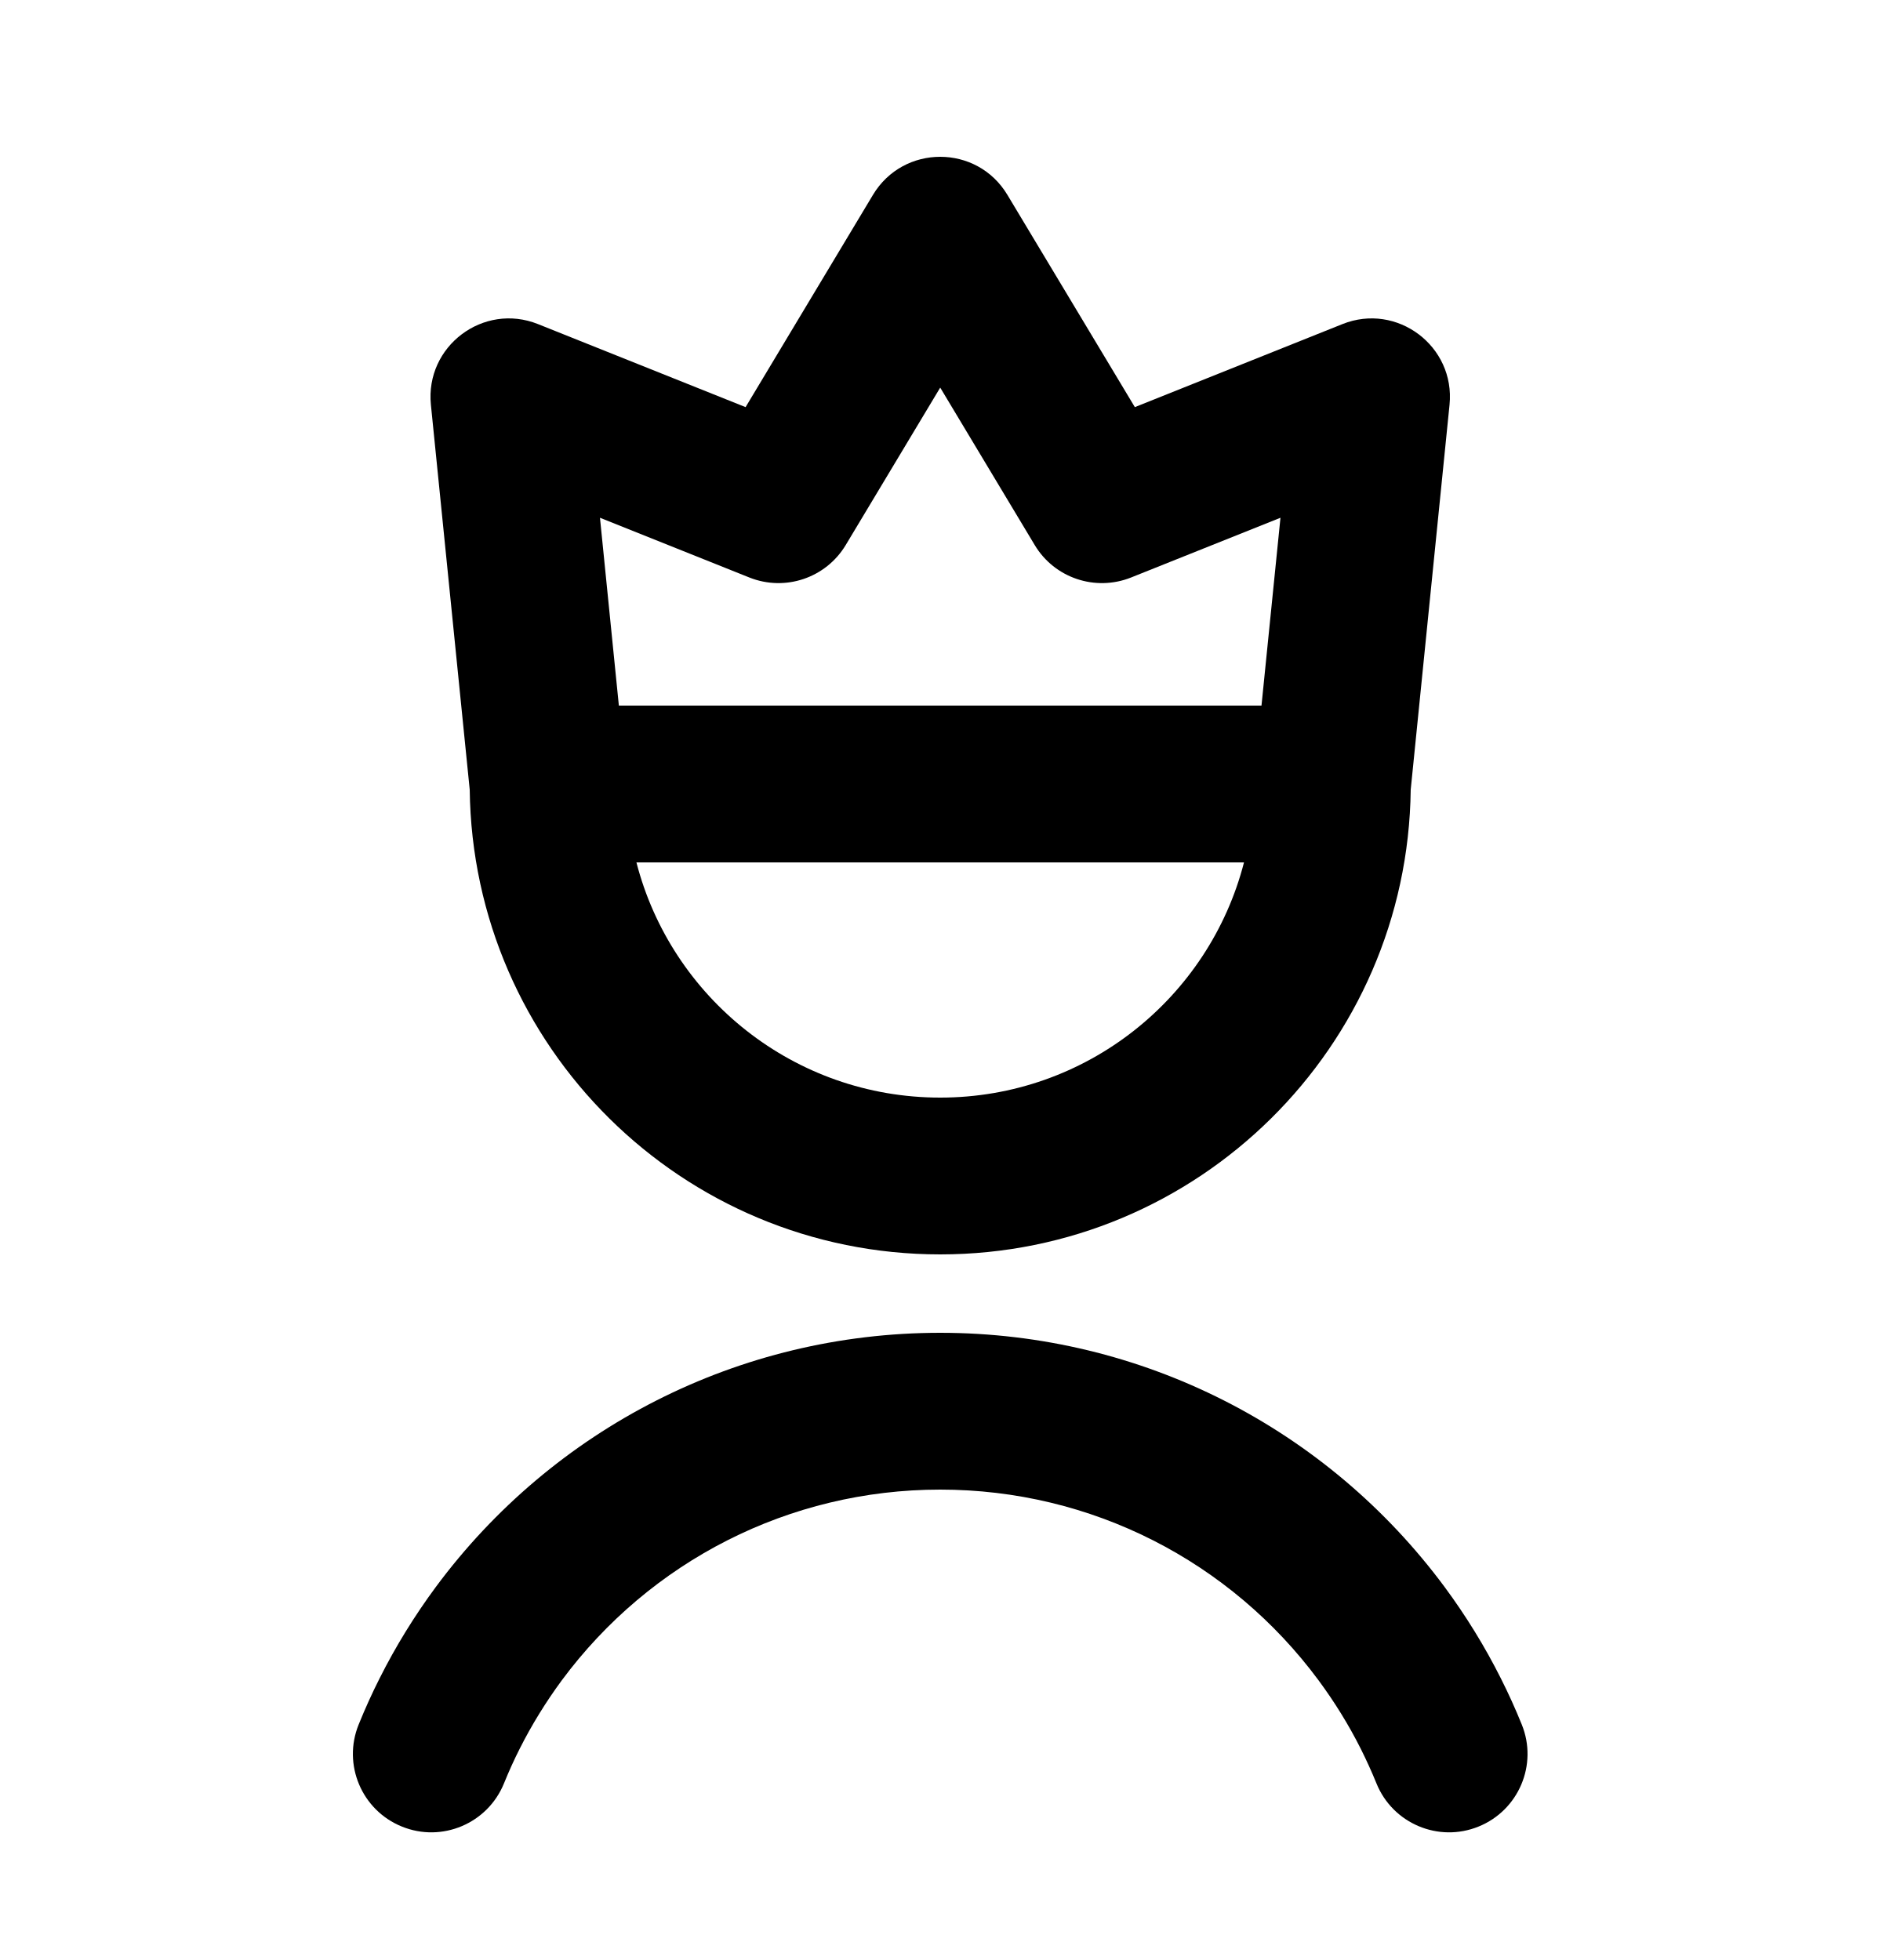
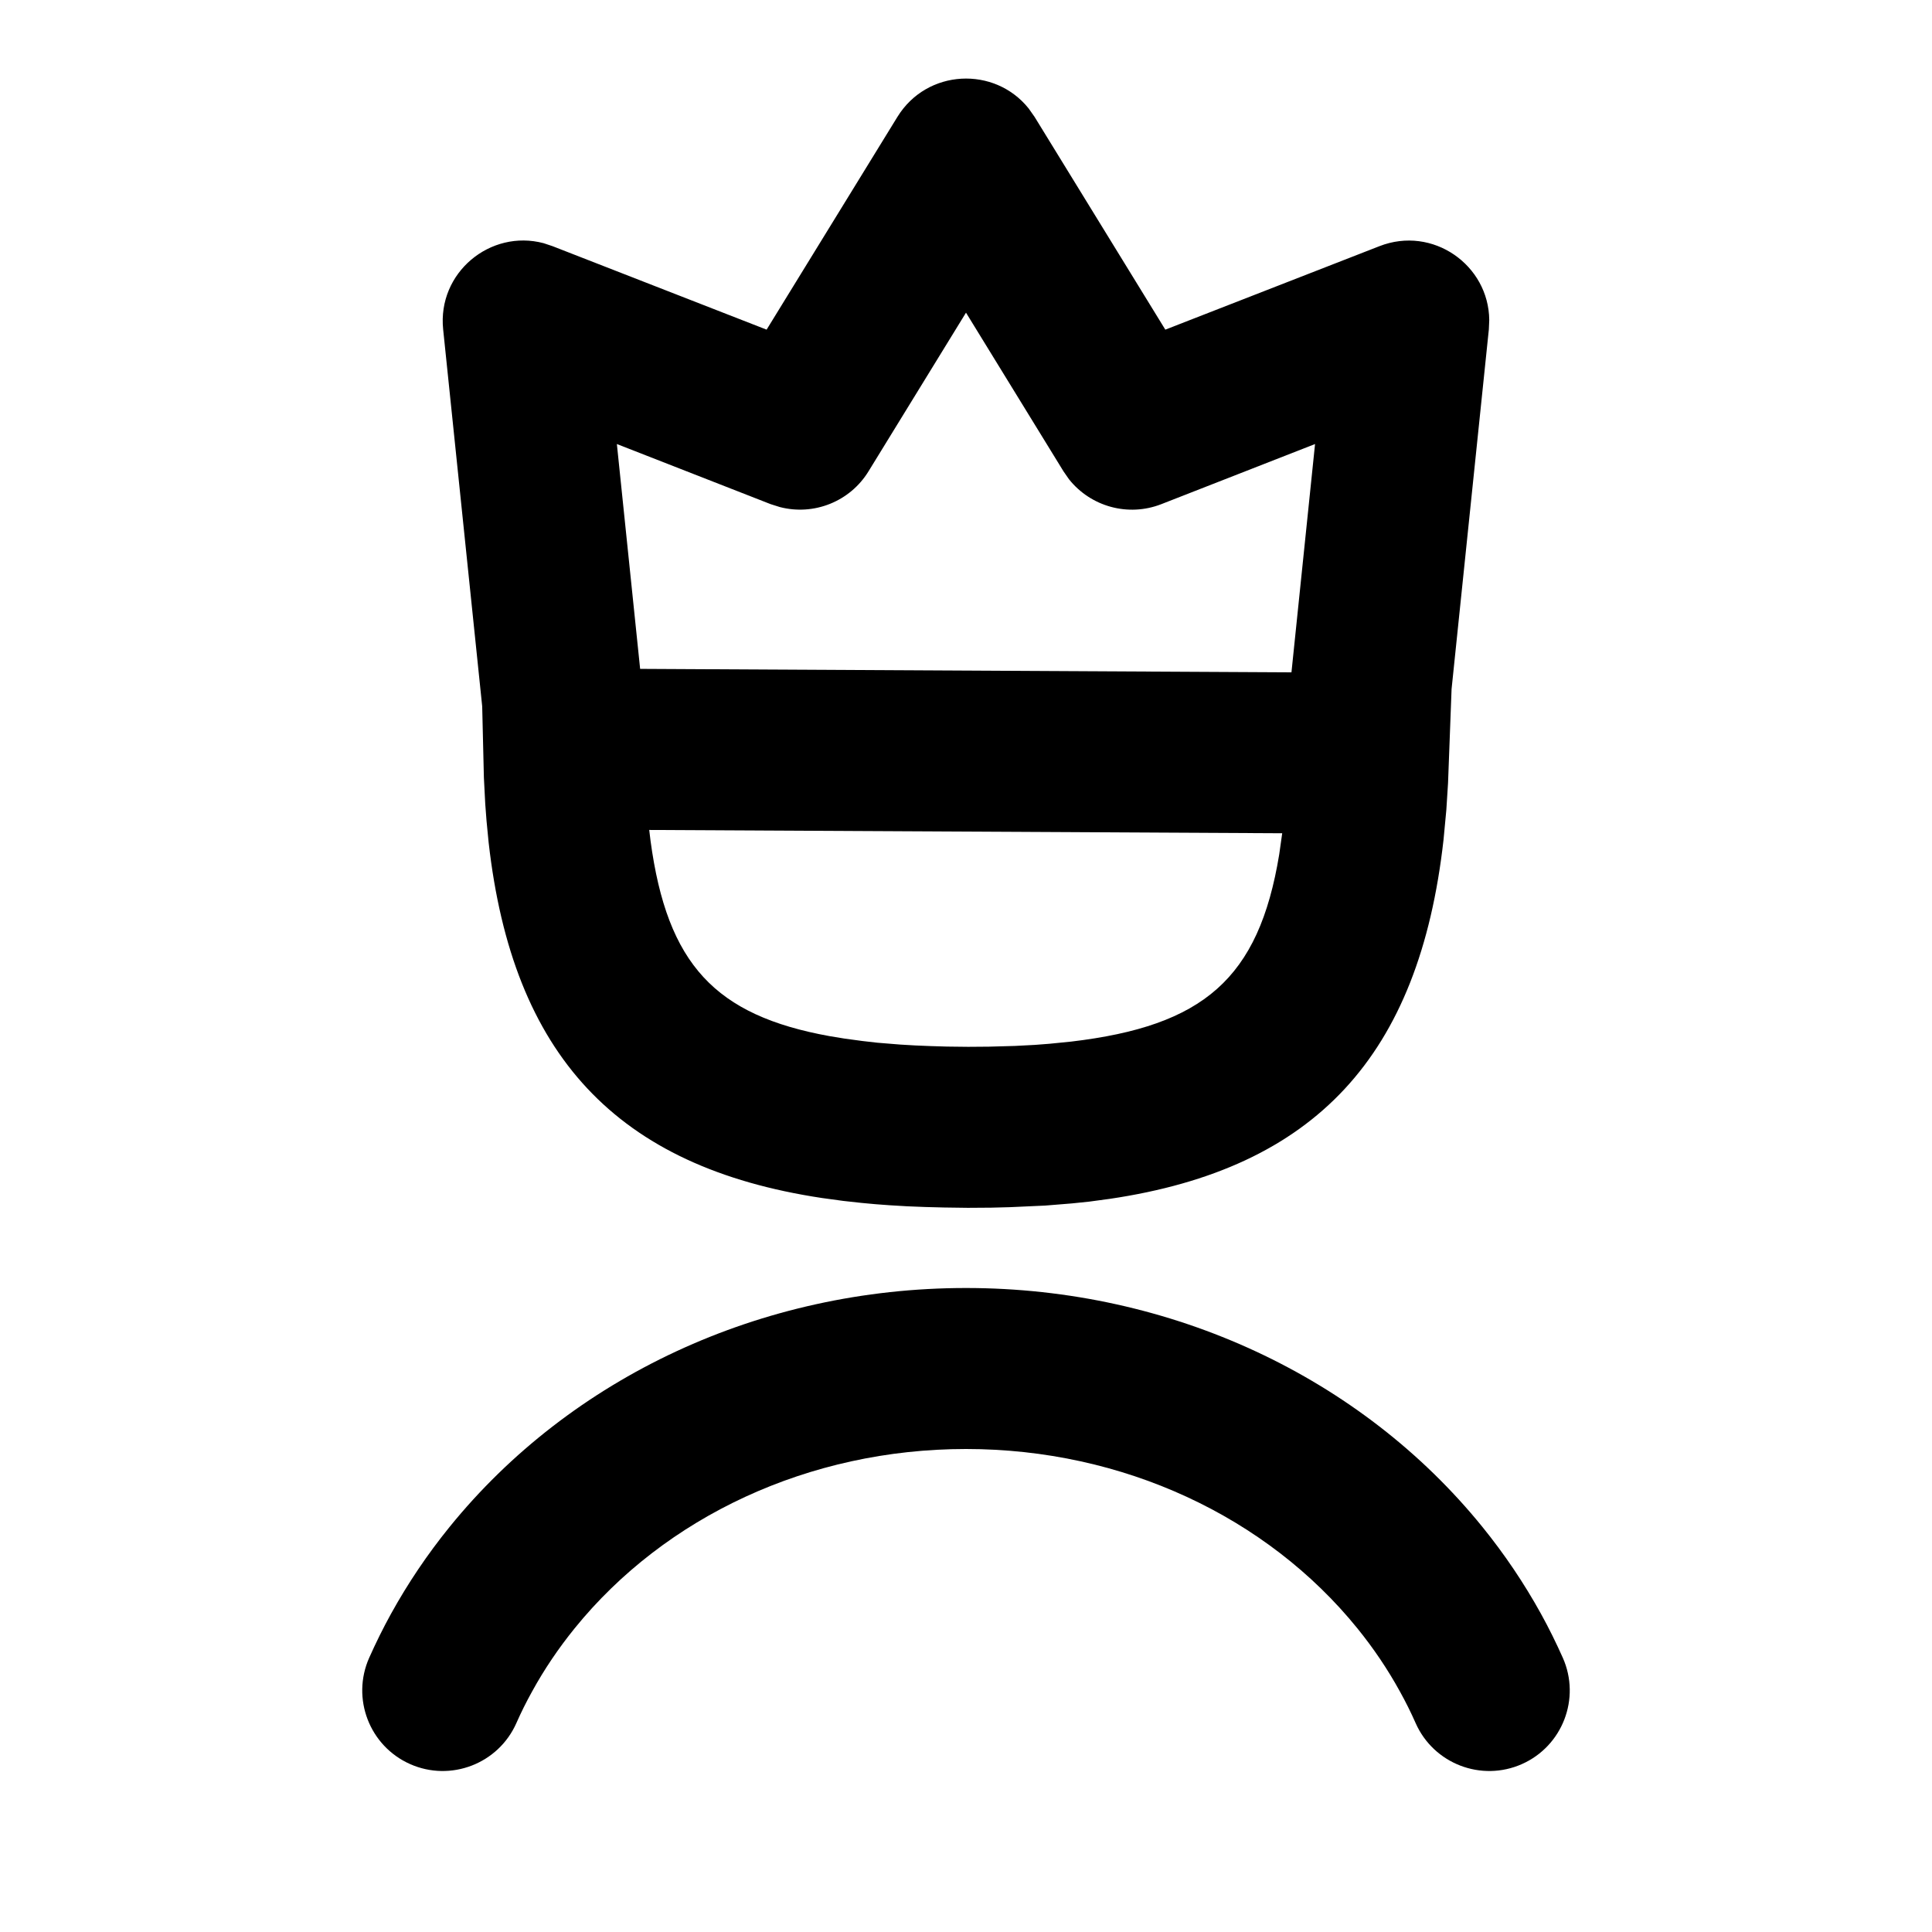
- <svg xmlns="http://www.w3.org/2000/svg" width="24" height="25" viewBox="0 0 24 25">
-   <path d="M11.99,16 C8.7,16 6.029,13.352 5.99,10.072 L5.495,5.163 C5.42,4.416 6.164,3.855 6.861,4.134 L9.508,5.193 L11.132,2.486 C11.521,1.838 12.459,1.838 12.847,2.486 L14.472,5.193 L17.119,4.134 C17.816,3.855 18.56,4.416 18.485,5.163 L17.99,10.072 C17.951,13.352 15.28,16 11.99,16 Z M7.892,9 L16.087,9 L16.329,6.604 L14.424,7.366 C13.968,7.548 13.447,7.373 13.195,6.952 L11.99,4.944 L10.785,6.952 C10.532,7.373 10.012,7.548 9.556,7.366 L7.651,6.604 L7.892,9 Z M6.427,22.747 C6.219,23.259 5.636,23.506 5.125,23.298 C4.613,23.091 4.366,22.507 4.574,21.996 C4.655,21.796 4.744,21.599 4.841,21.407 C5.046,20.999 5.286,20.61 5.557,20.243 C7.056,18.219 9.422,17 11.99,17 C14.557,17 16.924,18.219 18.423,20.243 C18.694,20.61 18.934,20.999 19.139,21.407 C19.236,21.599 19.325,21.796 19.406,21.996 C19.614,22.507 19.367,23.091 18.855,23.298 C18.344,23.506 17.76,23.259 17.553,22.747 C17.492,22.597 17.425,22.45 17.353,22.306 C17.199,22 17.019,21.709 16.815,21.433 C15.69,19.913 13.917,19 11.99,19 C10.063,19 8.29,19.913 7.164,21.433 C6.961,21.709 6.781,22 6.627,22.306 C6.554,22.45 6.488,22.597 6.427,22.747 Z M8.116,11 C8.56,12.725 10.126,14 11.99,14 C13.854,14 15.42,12.725 15.864,11 L8.116,11 Z" />
+ <svg xmlns="http://www.w3.org/2000/svg" width="24px" height="24px" viewBox="0 0 24 24" version="1.1">
+   <g id="Icons" stroke="none" stroke-width="1" fill="none" fill-rule="evenodd">
+     <g transform="translate(-1845, -59)" fill="#000000" fill-rule="nonzero" id="Shape">
+       <path d="M1857,75 C1859.551,75 1861.909,76.11 1863.415,77.968 C1863.69,78.307 1863.933,78.668 1864.142,79.046 C1864.241,79.225 1864.331,79.408 1864.414,79.594 C1864.638,80.099 1864.41,80.69 1863.906,80.914 C1863.401,81.138 1862.81,80.91 1862.586,80.406 C1862.527,80.272 1862.461,80.14 1862.39,80.012 C1862.239,79.737 1862.062,79.475 1861.861,79.227 C1860.738,77.841 1858.951,77 1857,77 C1855.049,77 1853.262,77.841 1852.139,79.227 C1851.938,79.475 1851.761,79.737 1851.61,80.012 C1851.539,80.14 1851.473,80.272 1851.414,80.406 C1851.19,80.91 1850.599,81.138 1850.094,80.914 C1849.59,80.69 1849.362,80.099 1849.586,79.594 C1849.669,79.408 1849.759,79.225 1849.858,79.046 C1850.067,78.668 1850.31,78.307 1850.585,77.968 C1852.091,76.11 1854.449,75 1857,75 Z M1857.778,60.347 L1857.852,60.452 L1859.476,63.095 L1862.136,62.058 C1862.797,61.8 1863.494,62.291 1863.5,62.976 L1863.495,63.092 L1863.032,67.56 L1862.988,68.729 L1862.967,69.06 L1862.932,69.432 C1862.631,72.112 1861.344,73.515 1858.783,73.893 L1858.531,73.927 L1858.318,73.949 L1857.985,73.976 L1857.545,73.996 L1857.315,74.002 L1857.023,74.004 L1856.729,74 L1856.497,73.994 L1856.27,73.985 L1856.05,73.972 L1855.876,73.959 L1855.702,73.943 L1855.474,73.918 L1855.21,73.882 C1852.658,73.497 1851.368,72.107 1851.07,69.466 L1851.044,69.198 L1851.028,68.988 L1851.011,68.658 L1850.99,67.774 L1850.505,63.092 C1850.432,62.387 1851.091,61.845 1851.753,62.021 L1851.864,62.058 L1854.523,63.095 L1856.148,60.452 C1856.516,59.855 1857.355,59.819 1857.778,60.347 Z M1853.065,69.31 L1853.081,69.443 C1853.288,70.982 1853.886,71.614 1855.304,71.871 L1855.493,71.902 L1855.715,71.932 L1855.899,71.953 L1856.183,71.976 L1856.37,71.987 L1856.565,71.995 L1856.766,72.001 L1857.027,72.004 L1857.285,72.002 L1857.607,71.993 L1857.856,71.98 L1858.037,71.966 L1858.307,71.939 C1859.945,71.745 1860.637,71.163 1860.891,69.613 L1860.928,69.351 L1853.065,69.31 Z M1857,62.884 L1855.789,64.855 C1855.557,65.233 1855.108,65.408 1854.688,65.299 L1854.574,65.263 L1852.663,64.516 L1852.952,67.309 L1861.043,67.352 L1861.336,64.516 L1859.426,65.263 C1859.013,65.424 1858.549,65.293 1858.279,64.953 L1858.211,64.855 L1857,62.884 Z" />
+     </g>
+   </g>
</svg>
